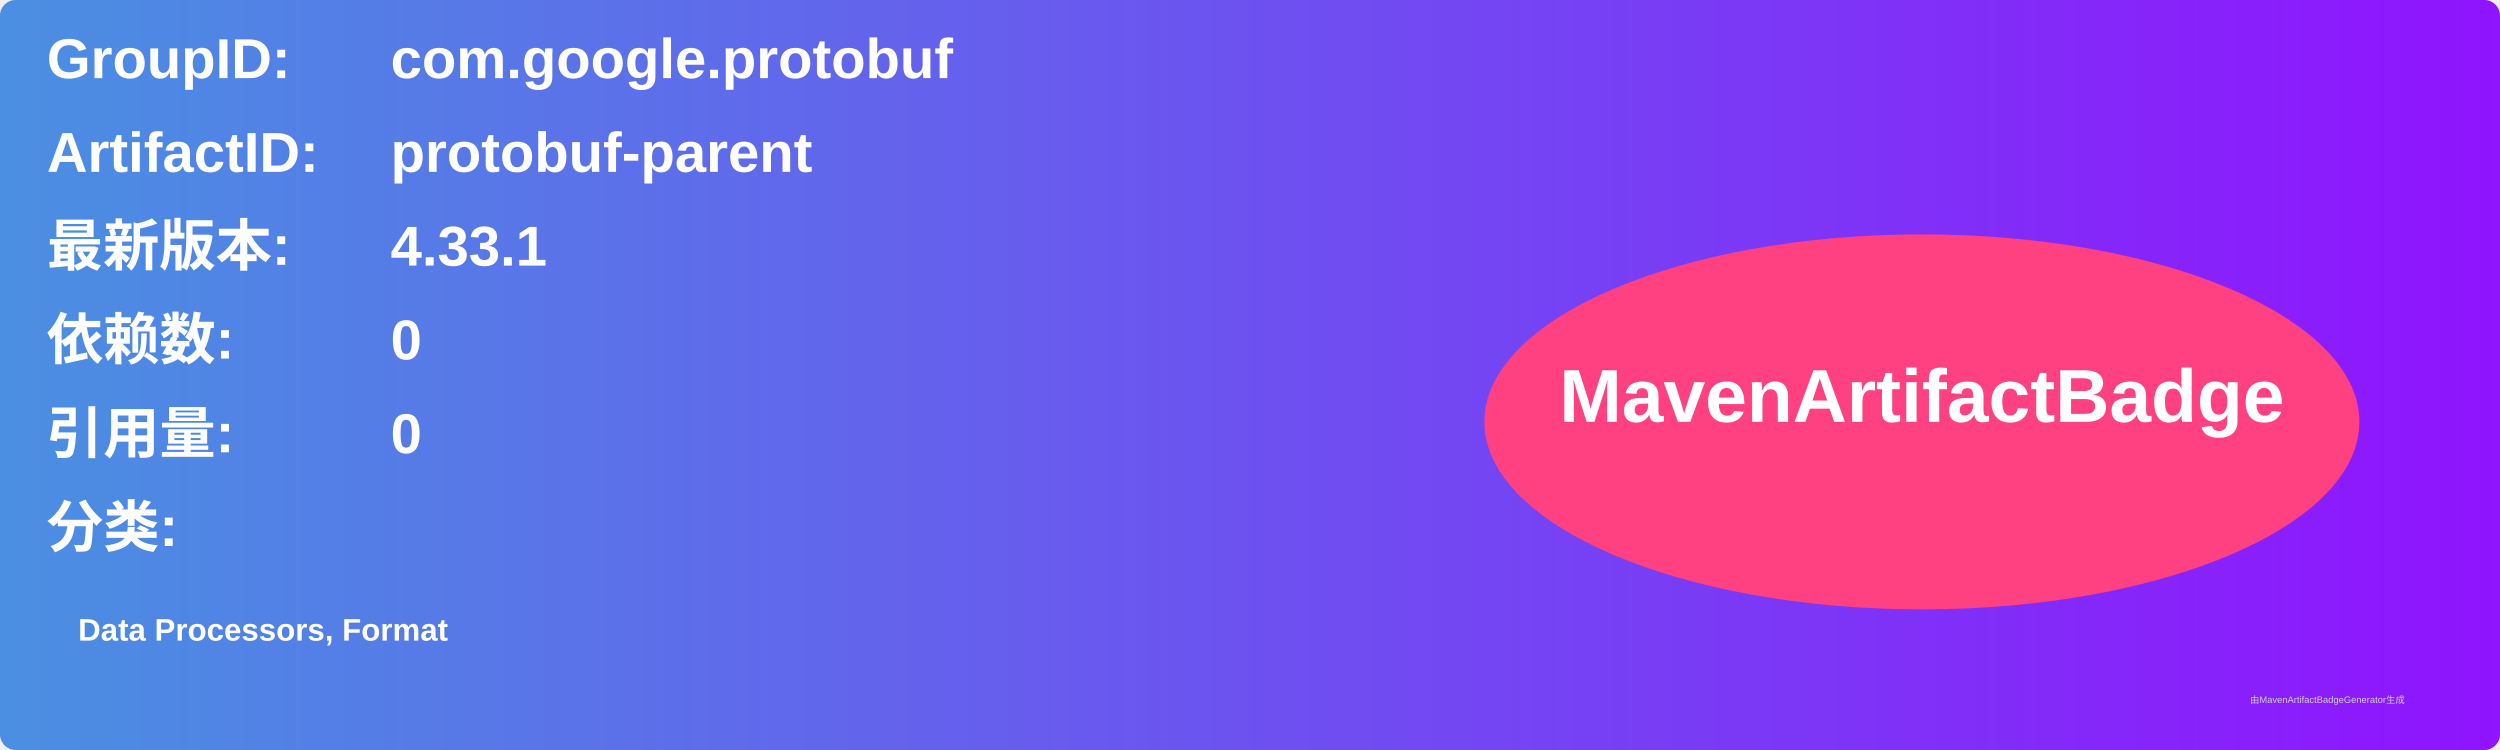
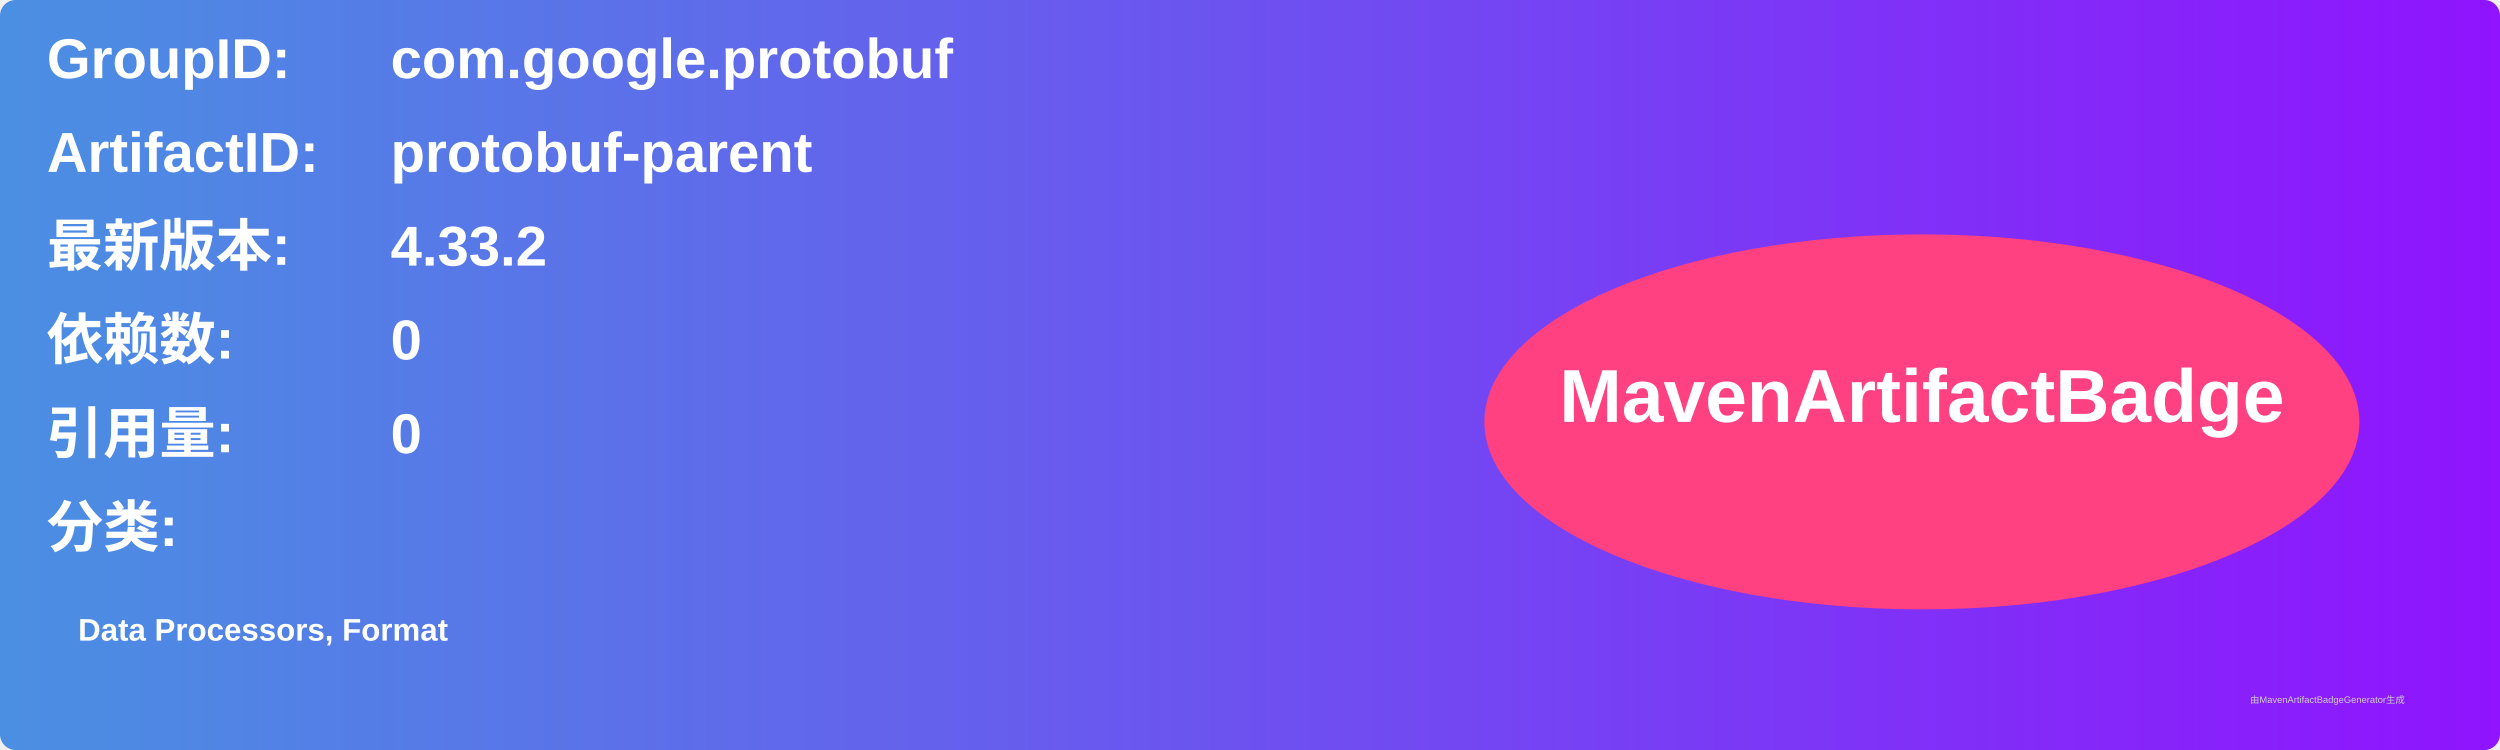
<svg xmlns="http://www.w3.org/2000/svg" width="800" height="240" viewBox="0 0 800 240">
  <linearGradient id="grad" x1="0%" y1="0%" x2="100%" y2="0%">
    <stop offset="0%" stop-color="#4a90e2" />
    <stop offset="100%" stop-color="#9013fe" />
  </linearGradient>
  <rect width="100%" height="100%" rx="5" ry="5" fill="url(#grad)" />
  <g transform="translate(15, 15)">
    <text x="0" y="10" font-family="Arial" font-size="18" fill="white" font-weight="bold" width="260">GroupID:</text>
    <text x="110" y="10" font-family="Arial" font-size="18" fill="white" font-weight="bold" width="460">com.google.protobuf</text>
    <text x="0" y="40" font-family="Arial" font-size="18" fill="white" font-weight="bold" width="260">ArtifactID:</text>
    <text x="110" y="40" font-family="Arial" font-size="18" fill="white" font-weight="bold" width="460">protobuf-parent</text>
    <text x="0" y="70" font-family="Arial" font-size="18" fill="white" font-weight="bold">最新版本:</text>
    <text x="110" y="70" font-family="Arial" font-size="18" fill="white" font-weight="bold">
-       <tspan font-weight="bold">4.33.1</tspan>
+       <tspan font-weight="bold">4.33.2</tspan>
    </text>
    <text x="0" y="100" font-family="Arial" font-size="18" fill="white" font-weight="bold">依赖数: </text>
    <text x="110" y="100" font-family="Arial" font-size="18" fill="white">
      <tspan font-weight="bold">0</tspan>
    </text>
    <text x="0" y="130" font-family="Arial" font-size="18" fill="white" font-weight="bold">引用量: </text>
    <text x="110" y="130" font-family="Arial" font-size="18" fill="white">
      <tspan font-weight="bold">0</tspan>
    </text>
    <text x="0" y="160" font-family="Arial" font-size="18" fill="white" font-weight="bold">分类:</text>
    <text x="10" y="190" font-family="Arial" font-size="10" fill="white">
      <tspan font-weight="bold">Data Processors, Format</tspan>
    </text>
    <ellipse cx="600" cy="120" rx="140" ry="60" fill="#ff4081" />
    <text x="600" y="120" text-anchor="middle" font-family="Arial" font-size="24" fill="white" font-weight="bold">MavenArtifactBadge</text>
  </g>
  <text x="720" y="225" font-family="Arial" font-size="3" fill="#d0d0d0">由MavenArtifactBadgeGenerator生成</text>
</svg>
